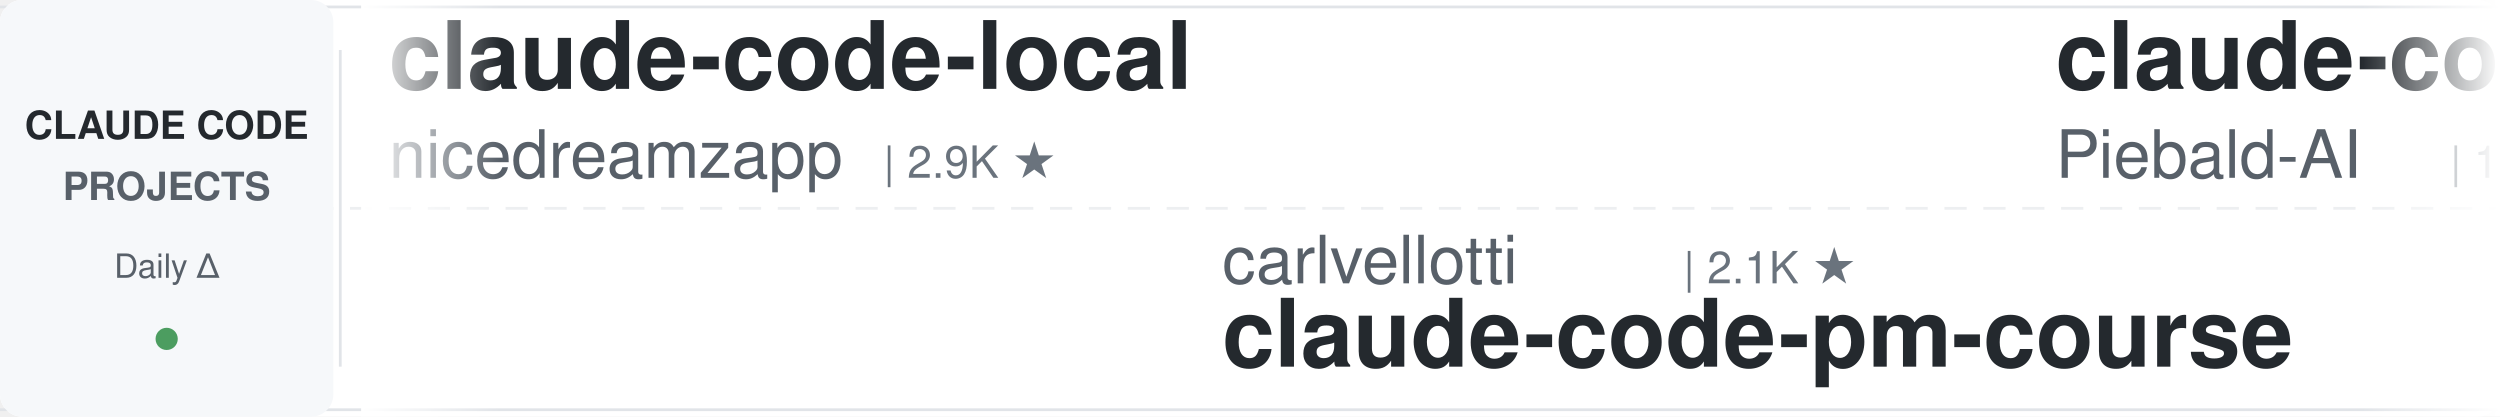
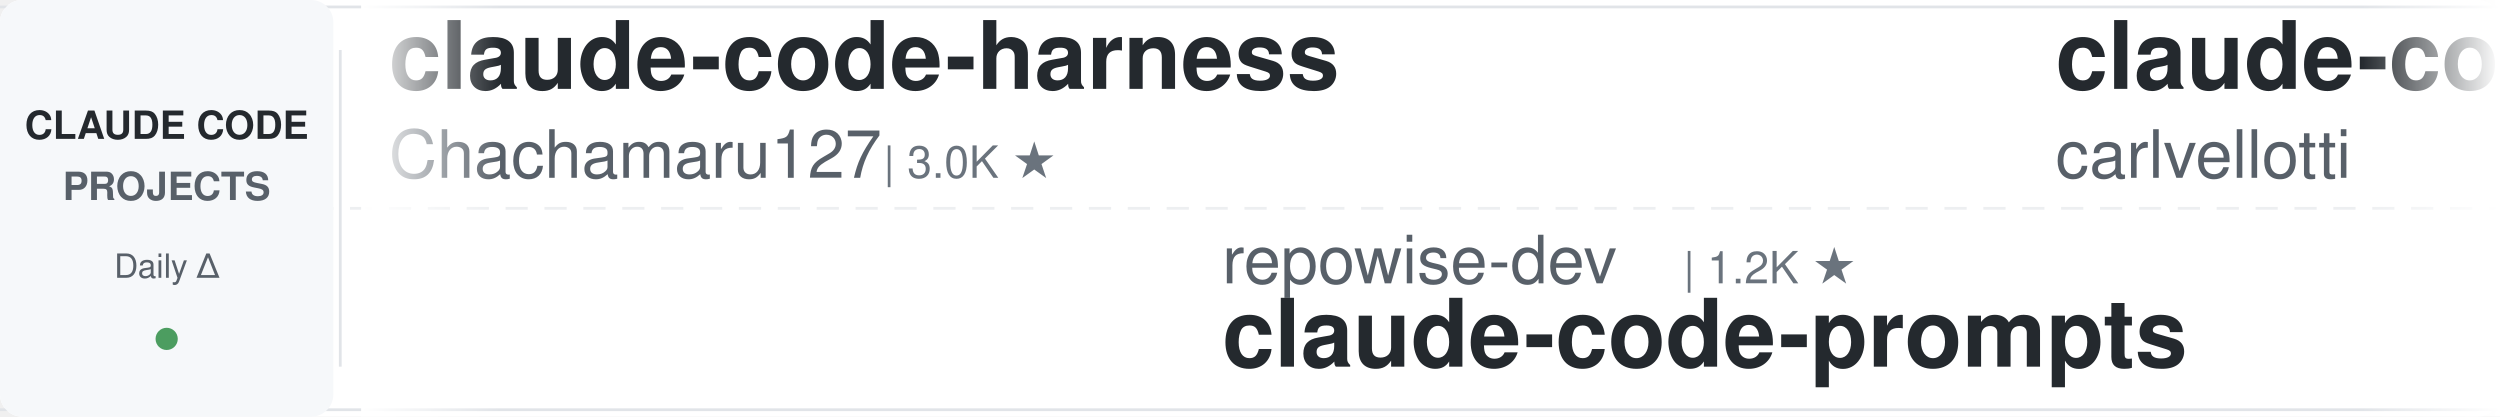
<svg xmlns="http://www.w3.org/2000/svg" width="900" height="150">
  <defs>
    <linearGradient id="leftFade" x1="0%" y1="0%" x2="100%" y2="0%">
      <stop offset="0%" style="stop-color:#ffffff;stop-opacity:1" />
      <stop offset="100%" style="stop-color:#ffffff;stop-opacity:0" />
    </linearGradient>
    <linearGradient id="rightFade" x1="0%" y1="0%" x2="100%" y2="0%">
      <stop offset="0%" style="stop-color:#ffffff;stop-opacity:0" />
      <stop offset="100%" style="stop-color:#ffffff;stop-opacity:1" />
    </linearGradient>
  </defs>
  <rect width="900" height="150" fill="#ffffff" rx="8" />
  <rect x="0" y="2" width="900" height="1" fill="#e1e4e8" />
  <rect x="0" y="147" width="900" height="1" fill="#e1e4e8" />
  <line x1="0" y1="75" x2="900" y2="75" stroke="#e1e4e8" stroke-width="1" stroke-dasharray="8 6" opacity="0.6" />
  <rect x="0" y="0" width="120" height="150" fill="#f6f8fa" rx="8" />
  <text x="60" y="50" font-family="-apple-system, BlinkMacSystemFont, 'Segoe UI', Helvetica, Arial, sans-serif" font-size="14" font-weight="600" fill="#24292e" text-anchor="middle">CLAUDE CODE</text>
  <text x="60" y="72" font-family="-apple-system, BlinkMacSystemFont, 'Segoe UI', Helvetica, Arial, sans-serif" font-size="14" font-weight="600" fill="#586069" text-anchor="middle">PROJECTS</text>
  <text x="60" y="100" font-family="-apple-system, BlinkMacSystemFont, 'Segoe UI', Helvetica, Arial, sans-serif" font-size="12" font-weight="500" fill="#586069" text-anchor="middle">Daily Δ</text>
  <circle cx="60" cy="122" r="4" fill="#22863a" opacity="0.8" />
  <rect x="122" y="18" width="1" height="114" fill="#e1e4e8" />
  <clipPath id="tickerClip">
    <rect x="130" y="0" width="770" height="150" />
  </clipPath>
  <g clip-path="url(#tickerClip)">
    <g id="tickerItems">
      <animateTransform attributeName="transform" attributeType="XML" type="translate" from="0 0" to="-3000 0" dur="54s" repeatCount="indefinite" />
      <g transform="translate(0, 0)">
-         <text x="140" y="32" font-family="-apple-system, BlinkMacSystemFont, 'Segoe UI', Helvetica, Arial, sans-serif" font-size="34" font-weight="600" fill="#24292e">claude-code-local</text>
-         <text x="140" y="64" font-family="-apple-system, BlinkMacSystemFont, 'Segoe UI', Helvetica, Arial, sans-serif" font-size="24" font-weight="400" fill="#586069">nicedreamzapp</text>
-         <text x="318" y="64" font-family="-apple-system, BlinkMacSystemFont, 'Segoe UI', Helvetica, Arial, sans-serif" font-size="16" font-weight="500" fill="#6a737d">| 2.9K ★</text>
+         <text x="140" y="32" font-family="-apple-system, BlinkMacSystemFont, 'Segoe UI', Helvetica, Arial, sans-serif" font-size="34" font-weight="600" fill="#24292e">claude-code-harness</text>
+         <text x="140" y="64" font-family="-apple-system, BlinkMacSystemFont, 'Segoe UI', Helvetica, Arial, sans-serif" font-size="24" font-weight="400" fill="#586069">Chachamaru127</text>
+         <text x="318" y="64" font-family="-apple-system, BlinkMacSystemFont, 'Segoe UI', Helvetica, Arial, sans-serif" font-size="16" font-weight="500" fill="#6a737d">| 3.0K ★</text>
      </g>
      <g transform="translate(300, 0)">
-         <text x="140" y="102" font-family="-apple-system, BlinkMacSystemFont, 'Segoe UI', Helvetica, Arial, sans-serif" font-size="24" font-weight="400" fill="#586069">carlvellotti</text>
-         <text x="306" y="102" font-family="-apple-system, BlinkMacSystemFont, 'Segoe UI', Helvetica, Arial, sans-serif" font-size="16" font-weight="500" fill="#6a737d">| 2.1K ★</text>
-         <text x="140" y="132" font-family="-apple-system, BlinkMacSystemFont, 'Segoe UI', Helvetica, Arial, sans-serif" font-size="34" font-weight="600" fill="#24292e">claude-code-pm-course</text>
+         <text x="140" y="102" font-family="-apple-system, BlinkMacSystemFont, 'Segoe UI', Helvetica, Arial, sans-serif" font-size="24" font-weight="400" fill="#586069">repowise-dev</text>
+         <text x="306" y="102" font-family="-apple-system, BlinkMacSystemFont, 'Segoe UI', Helvetica, Arial, sans-serif" font-size="16" font-weight="500" fill="#6a737d">| 1.2K ★</text>
+         <text x="140" y="132" font-family="-apple-system, BlinkMacSystemFont, 'Segoe UI', Helvetica, Arial, sans-serif" font-size="34" font-weight="600" fill="#24292e">claude-code-prompts</text>
      </g>
      <g transform="translate(600, 0)">
-         <text x="140" y="32" font-family="-apple-system, BlinkMacSystemFont, 'Segoe UI', Helvetica, Arial, sans-serif" font-size="34" font-weight="600" fill="#24292e">claude-code-system-promp...</text>
-         <text x="140" y="64" font-family="-apple-system, BlinkMacSystemFont, 'Segoe UI', Helvetica, Arial, sans-serif" font-size="24" font-weight="400" fill="#586069">Piebald-AI</text>
-         <text x="282" y="64" font-family="-apple-system, BlinkMacSystemFont, 'Segoe UI', Helvetica, Arial, sans-serif" font-size="16" font-weight="500" fill="#6a737d">| 11.8K ★</text>
+         <text x="140" y="32" font-family="-apple-system, BlinkMacSystemFont, 'Segoe UI', Helvetica, Arial, sans-serif" font-size="34" font-weight="600" fill="#24292e">claude-code-pm-course</text>
+         <text x="140" y="64" font-family="-apple-system, BlinkMacSystemFont, 'Segoe UI', Helvetica, Arial, sans-serif" font-size="24" font-weight="400" fill="#586069">carlvellotti</text>
+         <text x="306" y="64" font-family="-apple-system, BlinkMacSystemFont, 'Segoe UI', Helvetica, Arial, sans-serif" font-size="16" font-weight="500" fill="#6a737d">| 2.1K ★</text>
      </g>
      <g transform="translate(900, 0)">
-         <text x="140" y="102" font-family="-apple-system, BlinkMacSystemFont, 'Segoe UI', Helvetica, Arial, sans-serif" font-size="24" font-weight="400" fill="#586069">1rgs</text>
-         <text x="210" y="102" font-family="-apple-system, BlinkMacSystemFont, 'Segoe UI', Helvetica, Arial, sans-serif" font-size="16" font-weight="500" fill="#6a737d">| 3.7K ★</text>
-         <text x="140" y="132" font-family="-apple-system, BlinkMacSystemFont, 'Segoe UI', Helvetica, Arial, sans-serif" font-size="34" font-weight="600" fill="#24292e">claude-code-proxy</text>
-       </g>
-       <g transform="translate(1200, 0)">
-         <text x="140" y="32" font-family="-apple-system, BlinkMacSystemFont, 'Segoe UI', Helvetica, Arial, sans-serif" font-size="34" font-weight="600" fill="#24292e">system_prompts_leaks</text>
-         <text x="140" y="64" font-family="-apple-system, BlinkMacSystemFont, 'Segoe UI', Helvetica, Arial, sans-serif" font-size="24" font-weight="400" fill="#586069">asgeirtj</text>
-         <text x="258" y="64" font-family="-apple-system, BlinkMacSystemFont, 'Segoe UI', Helvetica, Arial, sans-serif" font-size="16" font-weight="500" fill="#6a737d">| 56.1K ★</text>
-       </g>
-       <g transform="translate(1500, 0)">
-         <text x="140" y="102" font-family="-apple-system, BlinkMacSystemFont, 'Segoe UI', Helvetica, Arial, sans-serif" font-size="24" font-weight="400" fill="#586069">alirezarezvani</text>
-         <text x="330" y="102" font-family="-apple-system, BlinkMacSystemFont, 'Segoe UI', Helvetica, Arial, sans-serif" font-size="16" font-weight="500" fill="#6a737d">| 22.2K ★</text>
-         <text x="140" y="132" font-family="-apple-system, BlinkMacSystemFont, 'Segoe UI', Helvetica, Arial, sans-serif" font-size="34" font-weight="600" fill="#24292e">claude-skills</text>
-       </g>
-       <g transform="translate(1800, 0)">
-         <text x="140" y="32" font-family="-apple-system, BlinkMacSystemFont, 'Segoe UI', Helvetica, Arial, sans-serif" font-size="34" font-weight="600" fill="#24292e">claude-code-proxy</text>
-         <text x="140" y="64" font-family="-apple-system, BlinkMacSystemFont, 'Segoe UI', Helvetica, Arial, sans-serif" font-size="24" font-weight="400" fill="#586069">fuergaosi233</text>
-         <text x="306" y="64" font-family="-apple-system, BlinkMacSystemFont, 'Segoe UI', Helvetica, Arial, sans-serif" font-size="16" font-weight="500" fill="#6a737d">| 2.7K ★</text>
-       </g>
-       <g transform="translate(2100, 0)">
        <text x="140" y="102" font-family="-apple-system, BlinkMacSystemFont, 'Segoe UI', Helvetica, Arial, sans-serif" font-size="24" font-weight="400" fill="#586069">hangsman</text>
        <text x="258" y="102" font-family="-apple-system, BlinkMacSystemFont, 'Segoe UI', Helvetica, Arial, sans-serif" font-size="16" font-weight="500" fill="#6a737d">| 787 ★</text>
        <text x="140" y="132" font-family="-apple-system, BlinkMacSystemFont, 'Segoe UI', Helvetica, Arial, sans-serif" font-size="34" font-weight="600" fill="#24292e">claude-code-source</text>
      </g>
+       <g transform="translate(1200, 0)">
+         <text x="140" y="32" font-family="-apple-system, BlinkMacSystemFont, 'Segoe UI', Helvetica, Arial, sans-serif" font-size="34" font-weight="600" fill="#24292e">Claude-Code-Usage-Monito...</text>
+         <text x="140" y="64" font-family="-apple-system, BlinkMacSystemFont, 'Segoe UI', Helvetica, Arial, sans-serif" font-size="24" font-weight="400" fill="#586069">Maciek-roboblog</text>
+         <text x="342" y="64" font-family="-apple-system, BlinkMacSystemFont, 'Segoe UI', Helvetica, Arial, sans-serif" font-size="16" font-weight="500" fill="#6a737d">| 8.4K ★</text>
+       </g>
+       <g transform="translate(1500, 0)">
+         <text x="140" y="102" font-family="-apple-system, BlinkMacSystemFont, 'Segoe UI', Helvetica, Arial, sans-serif" font-size="24" font-weight="400" fill="#586069">Donchitos</text>
+         <text x="270" y="102" font-family="-apple-system, BlinkMacSystemFont, 'Segoe UI', Helvetica, Arial, sans-serif" font-size="16" font-weight="500" fill="#6a737d">| 22.9K ★</text>
+         <text x="140" y="132" font-family="-apple-system, BlinkMacSystemFont, 'Segoe UI', Helvetica, Arial, sans-serif" font-size="34" font-weight="600" fill="#24292e">Claude-Code-Game-Studios</text>
+       </g>
+       <g transform="translate(1800, 0)">
+         <text x="140" y="32" font-family="-apple-system, BlinkMacSystemFont, 'Segoe UI', Helvetica, Arial, sans-serif" font-size="34" font-weight="600" fill="#24292e">claude-code-my-workflow</text>
+         <text x="140" y="64" font-family="-apple-system, BlinkMacSystemFont, 'Segoe UI', Helvetica, Arial, sans-serif" font-size="24" font-weight="400" fill="#586069">pedrohcgs</text>
+         <text x="270" y="64" font-family="-apple-system, BlinkMacSystemFont, 'Segoe UI', Helvetica, Arial, sans-serif" font-size="16" font-weight="500" fill="#6a737d">| 1.4K ★</text>
+       </g>
+       <g transform="translate(2100, 0)">
+         <text x="140" y="102" font-family="-apple-system, BlinkMacSystemFont, 'Segoe UI', Helvetica, Arial, sans-serif" font-size="24" font-weight="400" fill="#586069">VILA-Lab</text>
+         <text x="258" y="102" font-family="-apple-system, BlinkMacSystemFont, 'Segoe UI', Helvetica, Arial, sans-serif" font-size="16" font-weight="500" fill="#6a737d">| 1.9K ★</text>
+         <text x="140" y="132" font-family="-apple-system, BlinkMacSystemFont, 'Segoe UI', Helvetica, Arial, sans-serif" font-size="34" font-weight="600" fill="#24292e">Dive-into-Claude-Code</text>
+       </g>
      <g transform="translate(2400, 0)">
-         <text x="140" y="32" font-family="-apple-system, BlinkMacSystemFont, 'Segoe UI', Helvetica, Arial, sans-serif" font-size="34" font-weight="600" fill="#24292e">claude-code-rust</text>
-         <text x="140" y="64" font-family="-apple-system, BlinkMacSystemFont, 'Segoe UI', Helvetica, Arial, sans-serif" font-size="24" font-weight="400" fill="#586069">lorryjovens-hub</text>
-         <text x="342" y="64" font-family="-apple-system, BlinkMacSystemFont, 'Segoe UI', Helvetica, Arial, sans-serif" font-size="16" font-weight="500" fill="#6a737d">| 1.7K ★</text>
+         <text x="140" y="32" font-family="-apple-system, BlinkMacSystemFont, 'Segoe UI', Helvetica, Arial, sans-serif" font-size="34" font-weight="600" fill="#24292e">claude-code-hooks-master...</text>
+         <text x="140" y="64" font-family="-apple-system, BlinkMacSystemFont, 'Segoe UI', Helvetica, Arial, sans-serif" font-size="24" font-weight="400" fill="#586069">disler</text>
+         <text x="234" y="64" font-family="-apple-system, BlinkMacSystemFont, 'Segoe UI', Helvetica, Arial, sans-serif" font-size="16" font-weight="500" fill="#6a737d">| 3.8K ★</text>
      </g>
      <g transform="translate(2700, 0)">
-         <text x="140" y="102" font-family="-apple-system, BlinkMacSystemFont, 'Segoe UI', Helvetica, Arial, sans-serif" font-size="24" font-weight="400" fill="#586069">ding113</text>
-         <text x="246" y="102" font-family="-apple-system, BlinkMacSystemFont, 'Segoe UI', Helvetica, Arial, sans-serif" font-size="16" font-weight="500" fill="#6a737d">| 3.2K ★</text>
-         <text x="140" y="132" font-family="-apple-system, BlinkMacSystemFont, 'Segoe UI', Helvetica, Arial, sans-serif" font-size="34" font-weight="600" fill="#24292e">claude-code-hub</text>
+         <text x="140" y="102" font-family="-apple-system, BlinkMacSystemFont, 'Segoe UI', Helvetica, Arial, sans-serif" font-size="24" font-weight="400" fill="#586069">anthropics</text>
+         <text x="282" y="102" font-family="-apple-system, BlinkMacSystemFont, 'Segoe UI', Helvetica, Arial, sans-serif" font-size="16" font-weight="500" fill="#6a737d">| 5.5K ★</text>
+         <text x="140" y="132" font-family="-apple-system, BlinkMacSystemFont, 'Segoe UI', Helvetica, Arial, sans-serif" font-size="34" font-weight="600" fill="#24292e">claude-code-security-rev...</text>
      </g>
      <g transform="translate(3000, 0)">
-         <text x="140" y="32" font-family="-apple-system, BlinkMacSystemFont, 'Segoe UI', Helvetica, Arial, sans-serif" font-size="34" font-weight="600" fill="#24292e">claude-code-local</text>
-         <text x="140" y="64" font-family="-apple-system, BlinkMacSystemFont, 'Segoe UI', Helvetica, Arial, sans-serif" font-size="24" font-weight="400" fill="#586069">nicedreamzapp</text>
-         <text x="318" y="64" font-family="-apple-system, BlinkMacSystemFont, 'Segoe UI', Helvetica, Arial, sans-serif" font-size="16" font-weight="500" fill="#6a737d">| 2.9K ★</text>
+         <text x="140" y="32" font-family="-apple-system, BlinkMacSystemFont, 'Segoe UI', Helvetica, Arial, sans-serif" font-size="34" font-weight="600" fill="#24292e">claude-code-harness</text>
+         <text x="140" y="64" font-family="-apple-system, BlinkMacSystemFont, 'Segoe UI', Helvetica, Arial, sans-serif" font-size="24" font-weight="400" fill="#586069">Chachamaru127</text>
+         <text x="318" y="64" font-family="-apple-system, BlinkMacSystemFont, 'Segoe UI', Helvetica, Arial, sans-serif" font-size="16" font-weight="500" fill="#6a737d">| 3.0K ★</text>
      </g>
      <g transform="translate(3300, 0)">
-         <text x="140" y="102" font-family="-apple-system, BlinkMacSystemFont, 'Segoe UI', Helvetica, Arial, sans-serif" font-size="24" font-weight="400" fill="#586069">carlvellotti</text>
-         <text x="306" y="102" font-family="-apple-system, BlinkMacSystemFont, 'Segoe UI', Helvetica, Arial, sans-serif" font-size="16" font-weight="500" fill="#6a737d">| 2.1K ★</text>
-         <text x="140" y="132" font-family="-apple-system, BlinkMacSystemFont, 'Segoe UI', Helvetica, Arial, sans-serif" font-size="34" font-weight="600" fill="#24292e">claude-code-pm-course</text>
+         <text x="140" y="102" font-family="-apple-system, BlinkMacSystemFont, 'Segoe UI', Helvetica, Arial, sans-serif" font-size="24" font-weight="400" fill="#586069">repowise-dev</text>
+         <text x="306" y="102" font-family="-apple-system, BlinkMacSystemFont, 'Segoe UI', Helvetica, Arial, sans-serif" font-size="16" font-weight="500" fill="#6a737d">| 1.2K ★</text>
+         <text x="140" y="132" font-family="-apple-system, BlinkMacSystemFont, 'Segoe UI', Helvetica, Arial, sans-serif" font-size="34" font-weight="600" fill="#24292e">claude-code-prompts</text>
      </g>
      <g transform="translate(3600, 0)">
-         <text x="140" y="32" font-family="-apple-system, BlinkMacSystemFont, 'Segoe UI', Helvetica, Arial, sans-serif" font-size="34" font-weight="600" fill="#24292e">claude-code-system-promp...</text>
-         <text x="140" y="64" font-family="-apple-system, BlinkMacSystemFont, 'Segoe UI', Helvetica, Arial, sans-serif" font-size="24" font-weight="400" fill="#586069">Piebald-AI</text>
-         <text x="282" y="64" font-family="-apple-system, BlinkMacSystemFont, 'Segoe UI', Helvetica, Arial, sans-serif" font-size="16" font-weight="500" fill="#6a737d">| 11.8K ★</text>
+         <text x="140" y="32" font-family="-apple-system, BlinkMacSystemFont, 'Segoe UI', Helvetica, Arial, sans-serif" font-size="34" font-weight="600" fill="#24292e">claude-code-pm-course</text>
+         <text x="140" y="64" font-family="-apple-system, BlinkMacSystemFont, 'Segoe UI', Helvetica, Arial, sans-serif" font-size="24" font-weight="400" fill="#586069">carlvellotti</text>
+         <text x="306" y="64" font-family="-apple-system, BlinkMacSystemFont, 'Segoe UI', Helvetica, Arial, sans-serif" font-size="16" font-weight="500" fill="#6a737d">| 2.1K ★</text>
      </g>
      <g transform="translate(3900, 0)">
-         <text x="140" y="102" font-family="-apple-system, BlinkMacSystemFont, 'Segoe UI', Helvetica, Arial, sans-serif" font-size="24" font-weight="400" fill="#586069">1rgs</text>
-         <text x="210" y="102" font-family="-apple-system, BlinkMacSystemFont, 'Segoe UI', Helvetica, Arial, sans-serif" font-size="16" font-weight="500" fill="#6a737d">| 3.7K ★</text>
-         <text x="140" y="132" font-family="-apple-system, BlinkMacSystemFont, 'Segoe UI', Helvetica, Arial, sans-serif" font-size="34" font-weight="600" fill="#24292e">claude-code-proxy</text>
+         <text x="140" y="102" font-family="-apple-system, BlinkMacSystemFont, 'Segoe UI', Helvetica, Arial, sans-serif" font-size="24" font-weight="400" fill="#586069">hangsman</text>
+         <text x="258" y="102" font-family="-apple-system, BlinkMacSystemFont, 'Segoe UI', Helvetica, Arial, sans-serif" font-size="16" font-weight="500" fill="#6a737d">| 787 ★</text>
+         <text x="140" y="132" font-family="-apple-system, BlinkMacSystemFont, 'Segoe UI', Helvetica, Arial, sans-serif" font-size="34" font-weight="600" fill="#24292e">claude-code-source</text>
      </g>
    </g>
  </g>
  <rect x="130" y="0" width="50" height="150" fill="url(#leftFade)" />
  <rect x="850" y="0" width="50" height="150" fill="url(#rightFade)" />
</svg>
